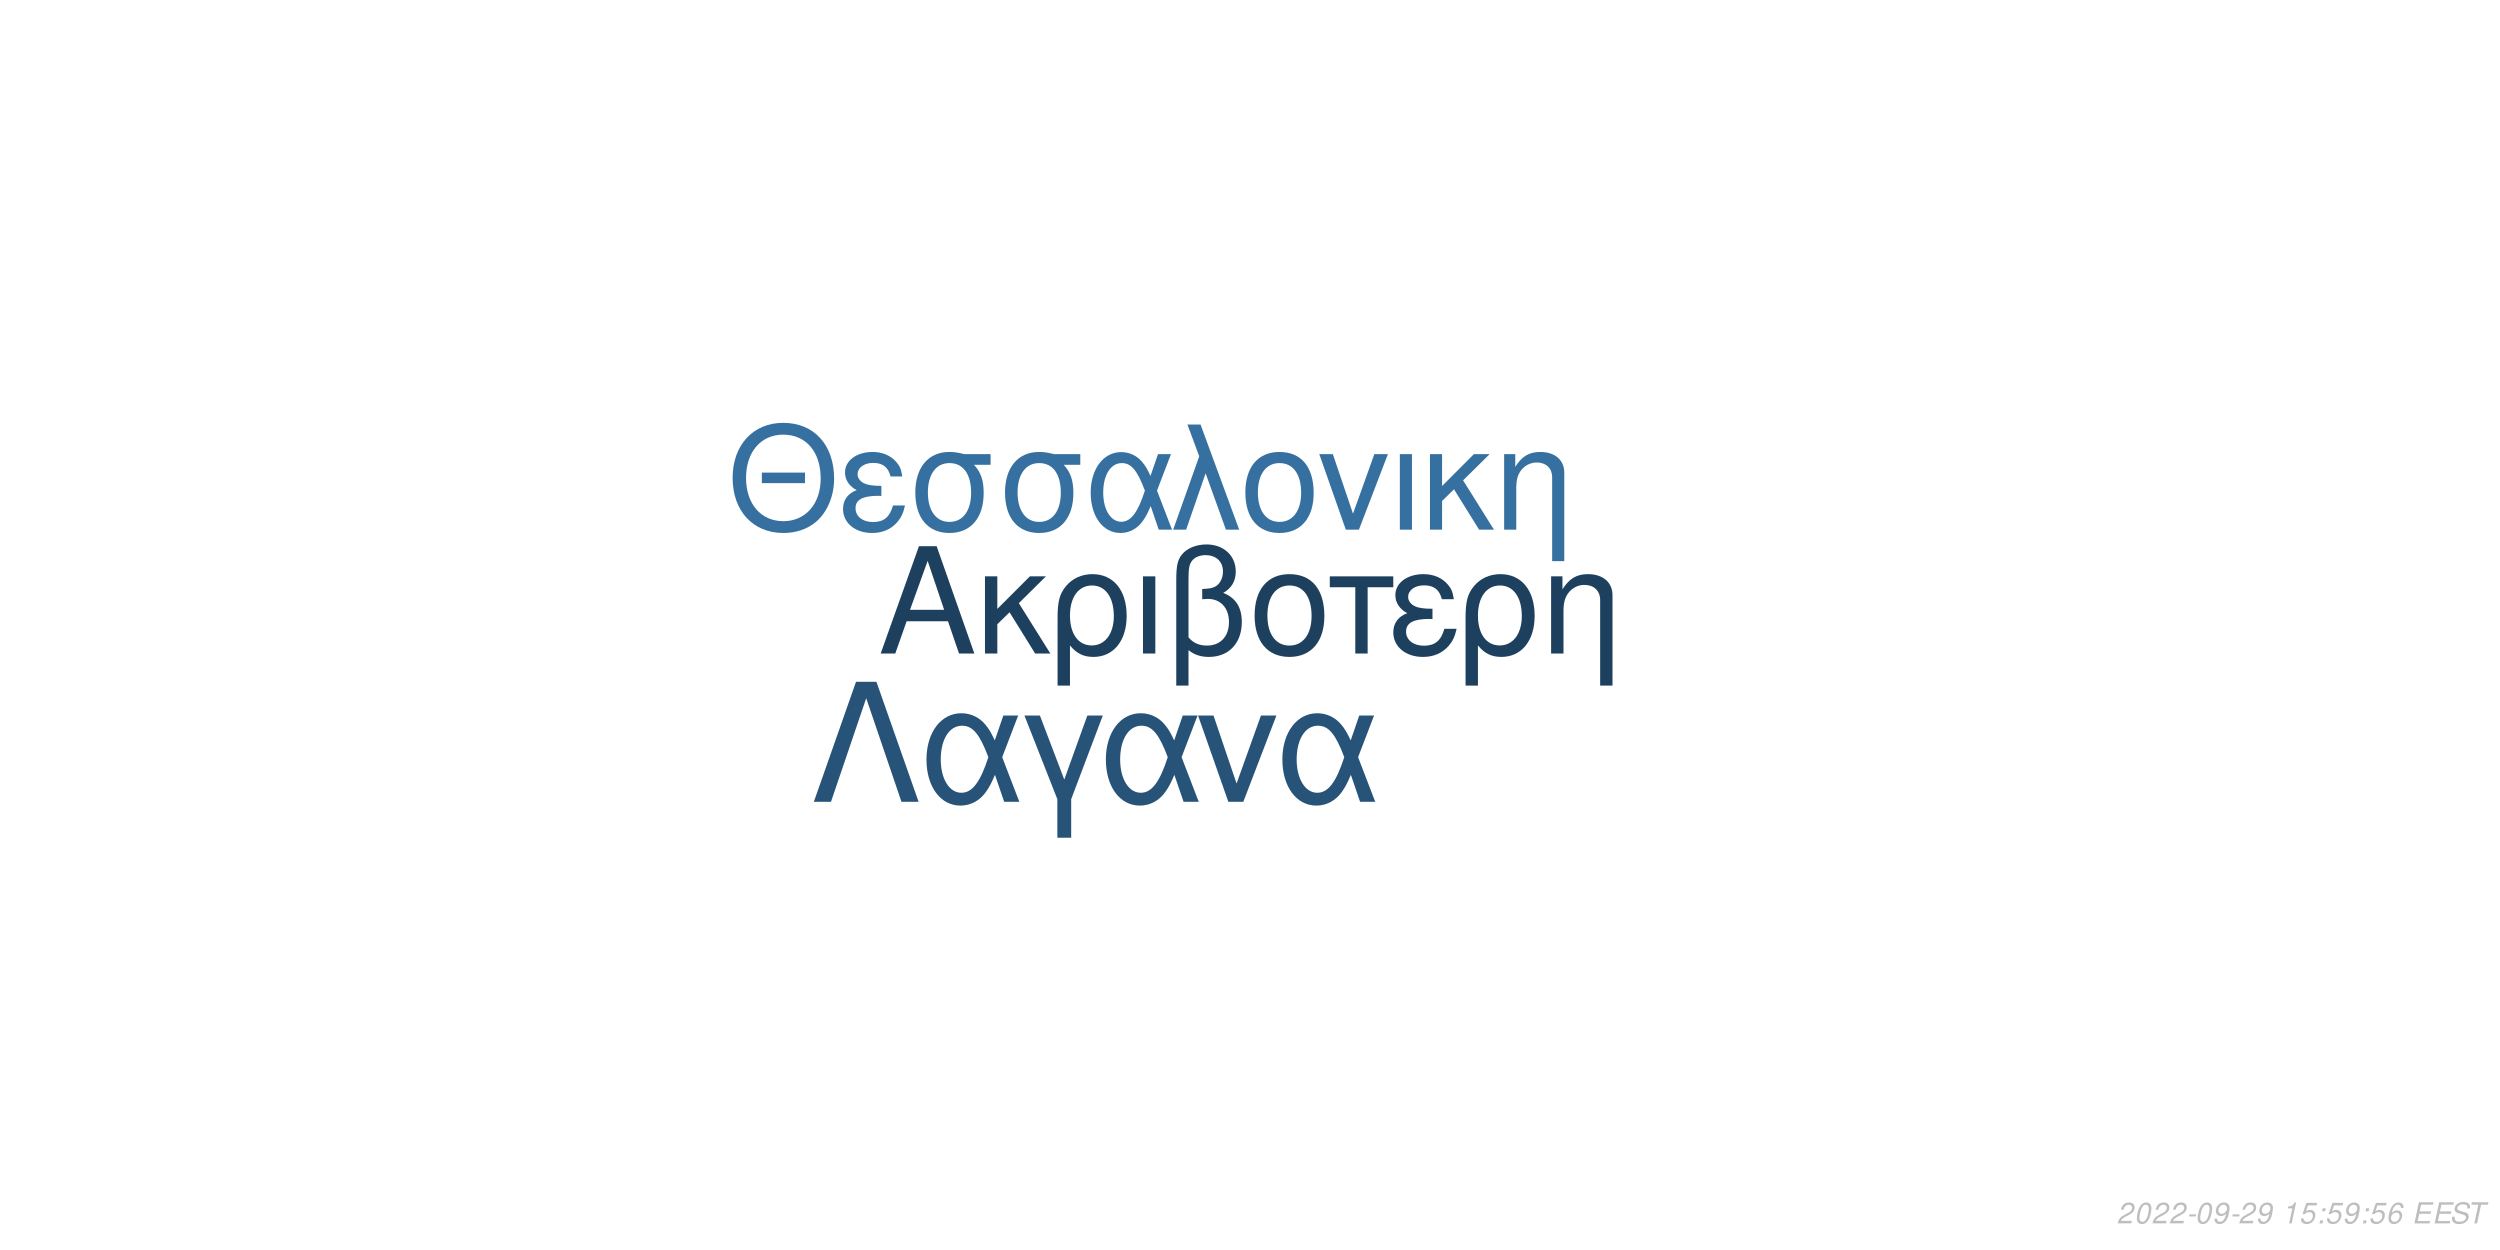
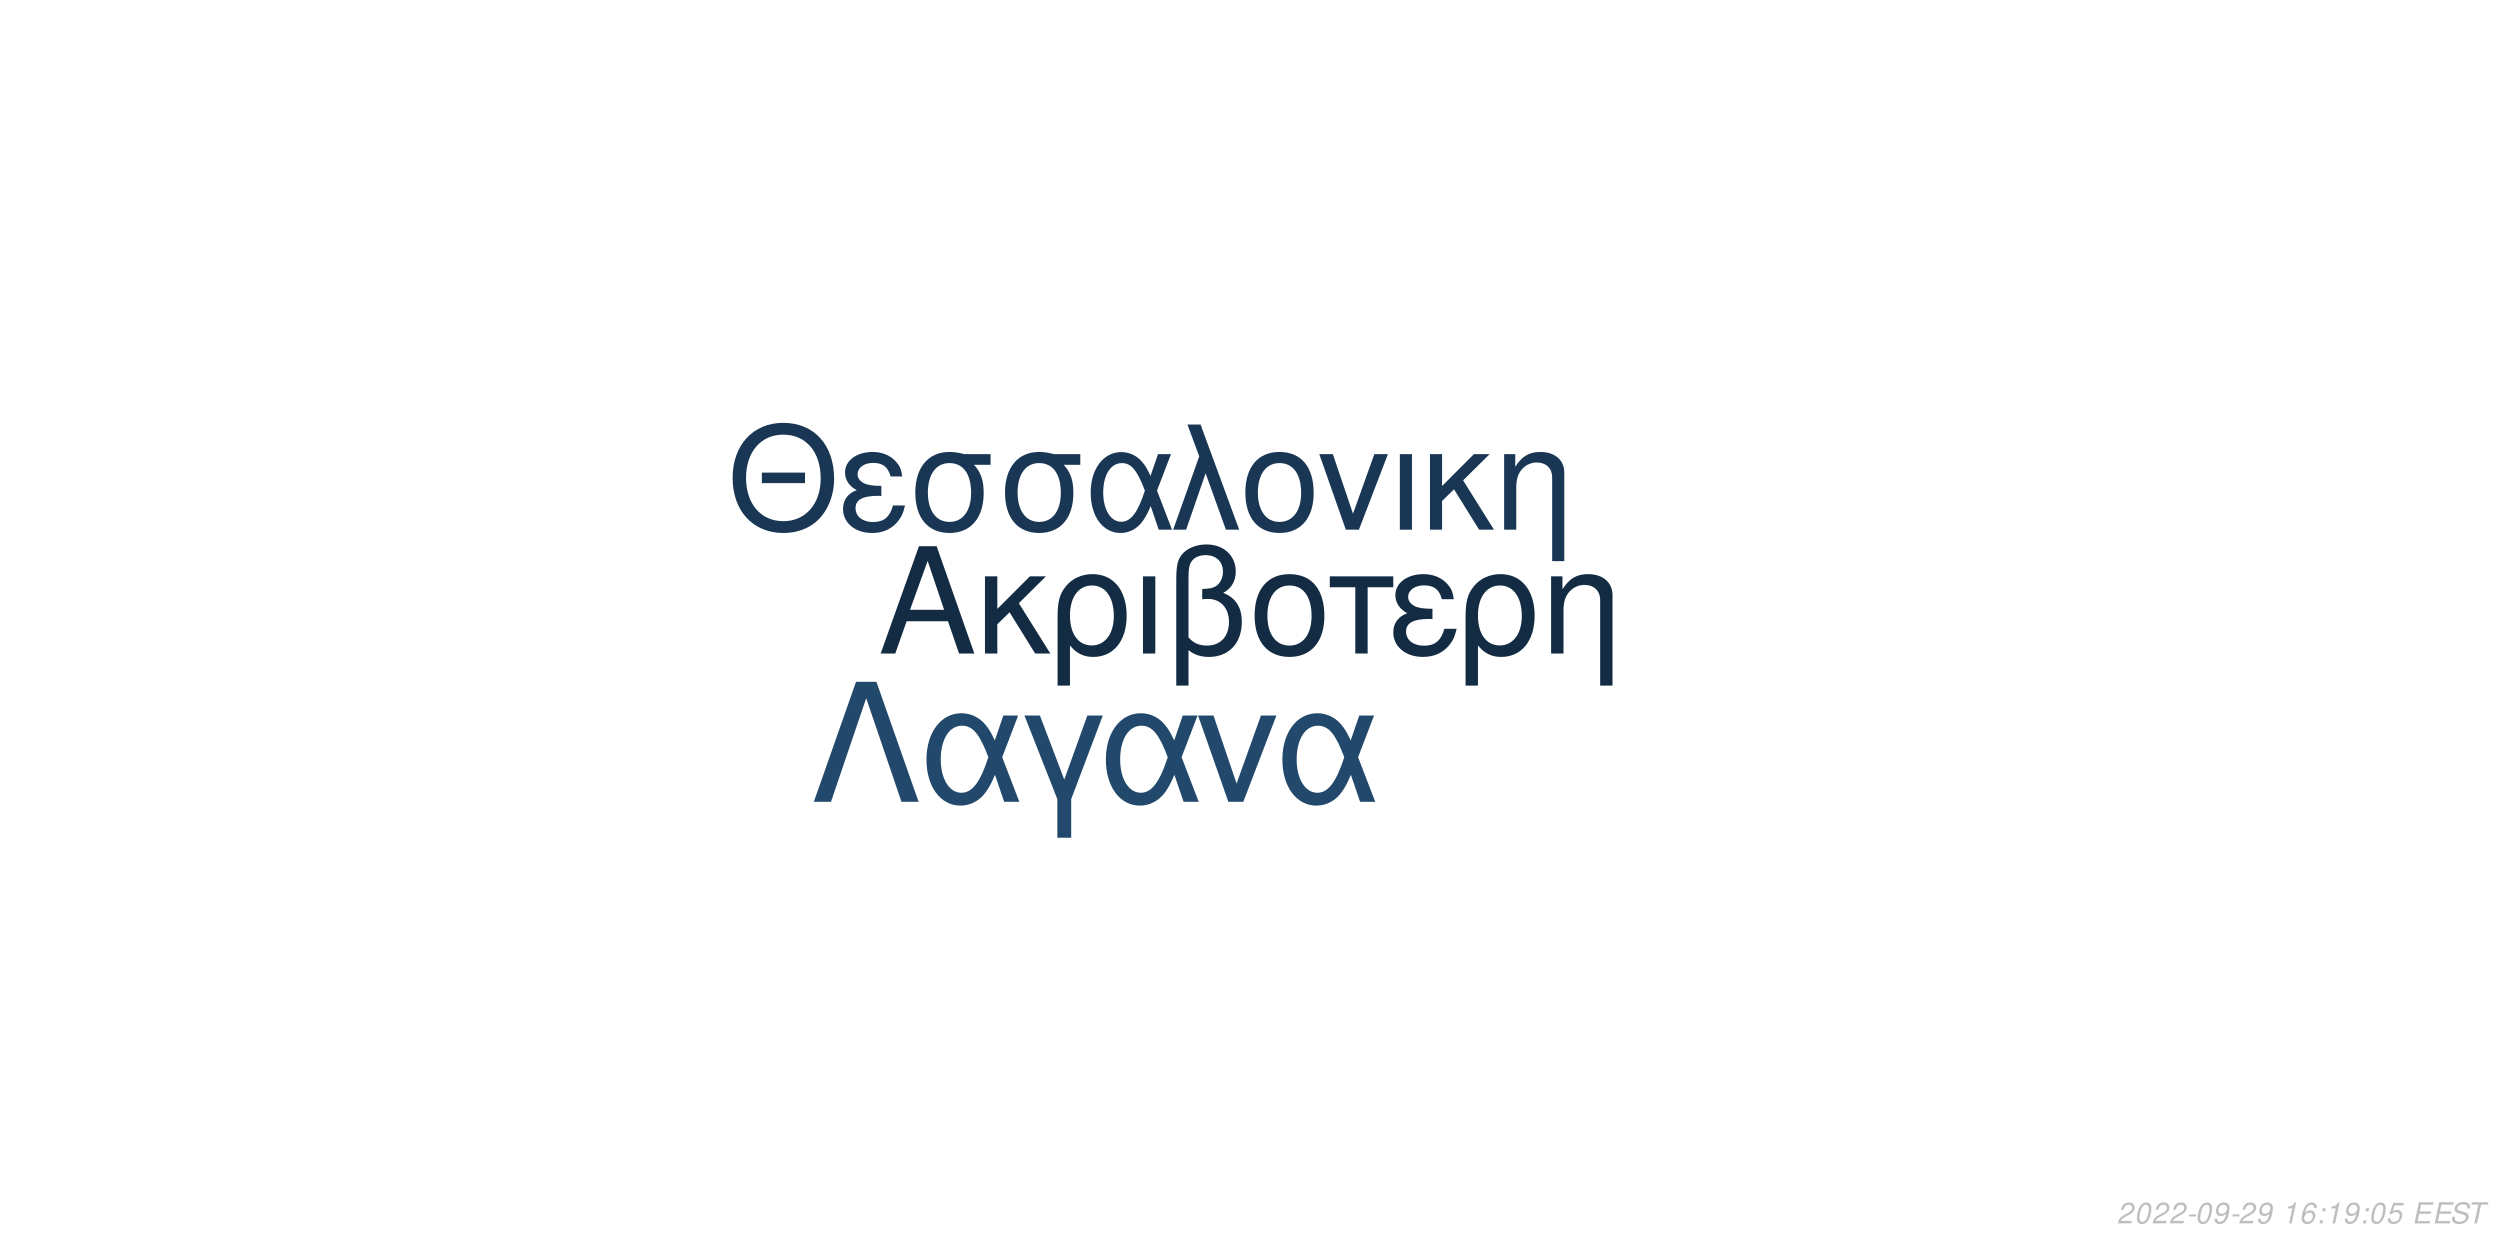
<svg xmlns="http://www.w3.org/2000/svg" xmlns:xlink="http://www.w3.org/1999/xlink" width="864pt" height="432pt" viewBox="0 0 864 432" version="1.1">
  <defs>
    <g>
      <symbol overflow="visible" id="glyph0-0">
        <path style="stroke:none;" d="" />
      </symbol>
      <symbol overflow="visible" id="glyph0-1">
        <path style="stroke:none;" d="M 24.125 -11.141 L 27.938 0 L 33.234 0 L 20.203 -37.094 L 14.094 -37.094 L 0.859 0 L 5.906 0 L 9.828 -11.141 Z M 22.797 -15.109 L 11 -15.109 L 17.094 -32.016 Z M 22.797 -15.109 " />
      </symbol>
      <symbol overflow="visible" id="glyph0-2">
        <path style="stroke:none;" d="M 7.172 -15.422 L 7.172 -26.672 L 2.906 -26.672 L 2.906 0 L 7.172 0 L 7.172 -10.125 L 11.406 -14.25 L 20.25 0 L 25.5 0 L 14.609 -17.406 L 23.969 -26.672 L 18.422 -26.672 Z M 7.172 -15.422 " />
      </symbol>
      <symbol overflow="visible" id="glyph0-3">
        <path style="stroke:none;" d="M 3 11.094 L 7.281 11.094 L 7.281 -2.797 C 9.516 -0.047 11.953 1.172 15.375 1.172 C 22.344 1.172 26.875 -4.422 26.875 -13.031 C 26.875 -21.891 22.297 -27.438 15.062 -27.438 C 11.297 -27.438 7.984 -25.906 5.797 -23.156 C 3.672 -20.516 3 -17.969 3 -12.359 Z M 14.906 -23.516 C 19.547 -23.516 22.438 -19.438 22.438 -12.922 C 22.438 -6.812 19.391 -2.797 14.812 -2.797 C 10.172 -2.797 7.281 -6.766 7.281 -13.125 C 7.281 -19.484 10.234 -23.516 14.906 -23.516 Z M 14.906 -23.516 " />
      </symbol>
      <symbol overflow="visible" id="glyph0-4">
        <path style="stroke:none;" d="M 3.516 0 L 7.781 0 L 7.781 -26.672 L 3.516 -26.672 Z M 3.516 0 " />
      </symbol>
      <symbol overflow="visible" id="glyph0-5">
        <path style="stroke:none;" d="M 4.016 11.094 L 8.25 11.094 L 8.25 -1.172 C 10.172 0.406 12.422 1.172 15.312 1.172 C 22.188 1.172 26.672 -3.609 26.672 -10.891 C 26.672 -15.984 24.578 -19.234 20.25 -20.969 C 23.109 -22.547 24.578 -25.031 24.578 -28.344 C 24.578 -33.844 20.406 -37.703 14.453 -37.703 C 10.938 -37.703 7.734 -36.391 6 -34.25 C 4.484 -32.422 4.016 -30.328 4.016 -25.391 Z M 8.25 -25.656 C 8.25 -29.359 8.5 -30.844 9.469 -32.062 C 10.375 -33.281 12.156 -34 14.094 -34 C 17.812 -34 20.156 -31.812 20.156 -28.297 C 20.156 -25.953 18.984 -23.812 17.297 -23.047 C 16.281 -22.547 15.469 -22.438 12.984 -22.297 L 12.984 -18.781 C 13.734 -18.828 14.344 -18.875 14.969 -18.875 C 19.344 -18.875 22.234 -15.719 22.234 -10.891 C 22.234 -5.906 19.281 -2.75 14.656 -2.75 C 11.953 -2.75 9.922 -3.609 8.25 -5.594 Z M 8.25 -25.656 " />
      </symbol>
      <symbol overflow="visible" id="glyph0-6">
        <path style="stroke:none;" d="M 14.094 -27.438 C 6.562 -27.438 2.094 -22.094 2.094 -13.125 C 2.094 -4.125 6.562 1.172 14.141 1.172 C 21.672 1.172 26.203 -4.172 26.203 -12.922 C 26.203 -22.188 21.828 -27.438 14.094 -27.438 Z M 14.141 -23.516 C 18.938 -23.516 21.781 -19.594 21.781 -12.984 C 21.781 -6.672 18.828 -2.75 14.141 -2.75 C 9.422 -2.75 6.516 -6.672 6.516 -13.125 C 6.516 -19.594 9.422 -23.516 14.141 -23.516 Z M 14.141 -23.516 " />
      </symbol>
      <symbol overflow="visible" id="glyph0-7">
        <path style="stroke:none;" d="M 7.891 0 L 12.156 0 L 12.156 -22.906 L 21.016 -22.906 L 21.016 -26.672 L -0.922 -26.672 L -0.922 -22.906 L 7.891 -22.906 Z M 7.891 0 " />
      </symbol>
      <symbol overflow="visible" id="glyph0-8">
        <path style="stroke:none;" d="M 14.562 -15.469 C 11.344 -15.469 9.562 -15.781 8.297 -16.438 C 6.922 -17.203 6.156 -18.328 6.156 -19.547 C 6.156 -21.891 8.453 -23.562 11.656 -23.562 C 15.062 -23.562 16.953 -22.094 17.812 -18.781 L 21.938 -18.781 C 21.578 -21.266 21.062 -22.5 19.797 -23.922 C 17.812 -26.203 14.906 -27.438 11.453 -27.438 C 5.797 -27.438 1.734 -24.375 1.734 -20.203 C 1.734 -17.609 3.156 -15.375 5.859 -13.938 C 2.797 -12.875 1.016 -10.484 1.016 -7.328 C 1.016 -2.391 5.297 1.172 11.25 1.172 C 14.969 1.172 17.906 -0.109 20.156 -2.641 C 21.578 -4.328 22.297 -5.797 22.906 -8.547 L 18.672 -8.547 C 17.5 -4.422 15.422 -2.703 11.609 -2.703 C 7.938 -2.703 5.438 -4.688 5.438 -7.578 C 5.438 -10.578 7.938 -11.953 13.484 -11.953 C 13.641 -11.953 14.094 -11.953 14.562 -11.906 Z M 14.562 -15.469 " />
      </symbol>
      <symbol overflow="visible" id="glyph0-9">
        <path style="stroke:none;" d="M 3.562 -26.672 L 3.562 0 L 7.844 0 L 7.844 -14.703 C 7.844 -17.906 8.5 -19.891 10.031 -21.531 C 11.406 -22.953 13.188 -23.719 15.062 -23.719 C 18.375 -23.719 20.516 -21.672 20.516 -18.469 L 20.516 11.094 L 24.781 11.094 L 24.781 -20.156 C 24.781 -24.578 21.469 -27.438 16.328 -27.438 C 12.359 -27.438 9.828 -25.906 7.484 -22.188 L 7.484 -26.672 Z M 3.562 -26.672 " />
      </symbol>
      <symbol overflow="visible" id="glyph1-0">
        <path style="stroke:none;" d="" />
      </symbol>
      <symbol overflow="visible" id="glyph1-1">
        <path style="stroke:none;" d="M 26.859 -19.734 L 11.953 -19.734 L 11.953 -16.094 L 26.859 -16.094 Z M 19.328 -36.922 C 8.922 -36.922 1.844 -29.25 1.844 -17.891 C 1.844 -6.484 8.875 1.141 19.391 1.141 C 23.812 1.141 27.703 -0.203 30.641 -2.688 C 34.578 -6.031 36.922 -11.656 36.922 -17.594 C 36.922 -29.297 30 -36.922 19.328 -36.922 Z M 19.328 -32.844 C 27.203 -32.844 32.281 -26.906 32.281 -17.688 C 32.281 -8.922 27.062 -2.938 19.391 -2.938 C 11.609 -2.938 6.484 -8.922 6.484 -17.891 C 6.484 -26.859 11.609 -32.844 19.328 -32.844 Z M 19.328 -32.844 " />
      </symbol>
      <symbol overflow="visible" id="glyph1-2">
        <path style="stroke:none;" d="M 14.25 -15.141 C 11.109 -15.141 9.375 -15.453 8.125 -16.094 C 6.781 -16.844 6.031 -17.938 6.031 -19.141 C 6.031 -21.422 8.266 -23.078 11.406 -23.078 C 14.75 -23.078 16.594 -21.625 17.438 -18.391 L 21.469 -18.391 C 21.125 -20.828 20.625 -22.031 19.391 -23.422 C 17.438 -25.656 14.594 -26.859 11.219 -26.859 C 5.688 -26.859 1.688 -23.875 1.688 -19.781 C 1.688 -17.234 3.094 -15.047 5.734 -13.656 C 2.734 -12.609 1 -10.266 1 -7.172 C 1 -2.344 5.188 1.141 11.016 1.141 C 14.656 1.141 17.547 -0.094 19.734 -2.594 C 21.125 -4.234 21.828 -5.688 22.422 -8.375 L 18.281 -8.375 C 17.141 -4.328 15.094 -2.641 11.359 -2.641 C 7.766 -2.641 5.328 -4.578 5.328 -7.422 C 5.328 -10.359 7.766 -11.703 13.203 -11.703 C 13.359 -11.703 13.797 -11.703 14.25 -11.656 Z M 14.25 -15.141 " />
      </symbol>
      <symbol overflow="visible" id="glyph1-3">
        <path style="stroke:none;" d="M 29 -26.109 L 19.938 -26.109 C 17.594 -26.703 16.438 -26.859 14.703 -26.859 C 7.469 -26.859 2.984 -21.469 2.984 -12.859 C 2.984 -4.031 7.375 1.141 14.797 1.141 C 22.172 1.141 26.609 -4.078 26.609 -12.656 C 26.609 -17.047 25.656 -19.828 23.266 -22.422 L 29 -22.422 Z M 14.797 -23.016 C 19.531 -23.016 22.266 -19.234 22.266 -12.75 C 22.266 -6.531 19.438 -2.688 14.797 -2.688 C 10.172 -2.688 7.328 -6.531 7.328 -12.859 C 7.328 -19.188 10.172 -23.016 14.797 -23.016 Z M 14.797 -23.016 " />
      </symbol>
      <symbol overflow="visible" id="glyph1-4">
        <path style="stroke:none;" d="M 29.344 -26.109 L 24.859 -26.109 L 22.266 -18.578 C 21.125 -21.031 20.484 -22.125 19.328 -23.469 C 17.547 -25.609 14.906 -26.812 12.156 -26.812 C 5.984 -26.812 1.594 -20.984 1.594 -12.812 C 1.594 -4.578 5.828 1.141 11.906 1.141 C 14.953 1.141 17.734 -0.344 19.625 -3.047 C 20.672 -4.531 21.281 -5.688 22.328 -8.172 L 25.109 0 L 29.703 0 L 24.516 -13.5 Z M 20.328 -13.5 C 17.891 -5.922 15.453 -2.734 12.156 -2.734 C 8.516 -2.734 5.922 -6.922 5.922 -12.812 C 5.922 -18.938 8.516 -23.016 12.359 -23.016 C 15.594 -23.016 17.688 -20.531 20.328 -13.5 Z M 20.328 -13.5 " />
      </symbol>
      <symbol overflow="visible" id="glyph1-5">
        <path style="stroke:none;" d="M 1.094 0 L 5.578 0 L 12.312 -19.484 L 19.328 0 L 23.922 0 L 10.562 -36.328 L 6.031 -36.328 L 10.109 -25.359 Z M 1.094 0 " />
      </symbol>
      <symbol overflow="visible" id="glyph1-6">
        <path style="stroke:none;" d="M 13.797 -26.859 C 6.422 -26.859 2.047 -21.625 2.047 -12.859 C 2.047 -4.031 6.422 1.141 13.859 1.141 C 21.234 1.141 25.656 -4.078 25.656 -12.656 C 25.656 -21.719 21.375 -26.859 13.797 -26.859 Z M 13.859 -23.016 C 18.531 -23.016 21.328 -19.188 21.328 -12.703 C 21.328 -6.531 18.438 -2.688 13.859 -2.688 C 9.219 -2.688 6.375 -6.531 6.375 -12.859 C 6.375 -19.188 9.219 -23.016 13.859 -23.016 Z M 13.859 -23.016 " />
      </symbol>
      <symbol overflow="visible" id="glyph1-7">
        <path style="stroke:none;" d="M 14.297 0 L 24.312 -26.109 L 19.625 -26.109 L 12.25 -5.531 L 5.281 -26.109 L 0.594 -26.109 L 9.766 0 Z M 14.297 0 " />
      </symbol>
      <symbol overflow="visible" id="glyph1-8">
        <path style="stroke:none;" d="M 3.438 0 L 7.625 0 L 7.625 -26.109 L 3.438 -26.109 Z M 3.438 0 " />
      </symbol>
      <symbol overflow="visible" id="glyph1-9">
        <path style="stroke:none;" d="M 7.031 -15.094 L 7.031 -26.109 L 2.844 -26.109 L 2.844 0 L 7.031 0 L 7.031 -9.922 L 11.156 -13.953 L 19.828 0 L 24.969 0 L 14.297 -17.047 L 23.469 -26.109 L 18.031 -26.109 Z M 7.031 -15.094 " />
      </symbol>
      <symbol overflow="visible" id="glyph1-10">
        <path style="stroke:none;" d="M 3.484 -26.109 L 3.484 0 L 7.672 0 L 7.672 -14.406 C 7.672 -17.547 8.328 -19.484 9.812 -21.078 C 11.156 -22.469 12.906 -23.219 14.75 -23.219 C 17.984 -23.219 20.078 -21.234 20.078 -18.094 L 20.078 10.859 L 24.266 10.859 L 24.266 -19.734 C 24.266 -24.062 21.031 -26.859 16 -26.859 C 12.109 -26.859 9.609 -25.359 7.328 -21.719 L 7.328 -26.109 Z M 3.484 -26.109 " />
      </symbol>
      <symbol overflow="visible" id="glyph2-0">
        <path style="stroke:none;" d="" />
      </symbol>
      <symbol overflow="visible" id="glyph2-1">
        <path style="stroke:none;" d="M 22.531 -41.484 L 15.484 -41.484 L 0.906 0 L 6.828 0 L 19 -35.797 L 31.188 0 L 37.109 0 Z M 22.531 -41.484 " />
      </symbol>
      <symbol overflow="visible" id="glyph2-2">
        <path style="stroke:none;" d="M 33.516 -29.812 L 28.391 -29.812 L 25.438 -21.219 C 24.125 -24.016 23.391 -25.266 22.078 -26.797 C 20.031 -29.25 17.016 -30.609 13.891 -30.609 C 6.828 -30.609 1.828 -23.953 1.828 -14.625 C 1.828 -5.234 6.656 1.312 13.594 1.312 C 17.078 1.312 20.266 -0.391 22.422 -3.469 C 23.609 -5.172 24.297 -6.484 25.5 -9.328 L 28.688 0 L 33.922 0 L 28 -15.422 Z M 23.219 -15.422 C 20.422 -6.766 17.641 -3.125 13.891 -3.125 C 9.734 -3.125 6.766 -7.906 6.766 -14.625 C 6.766 -21.625 9.734 -26.297 14.109 -26.297 C 17.812 -26.297 20.203 -23.453 23.219 -15.422 Z M 23.219 -15.422 " />
      </symbol>
      <symbol overflow="visible" id="glyph2-3">
        <path style="stroke:none;" d="M 12.062 12.406 L 16.844 12.406 L 16.844 -0.906 L 27.766 -29.812 L 22.422 -29.812 L 14.453 -7.688 L 6.031 -29.812 L 0.688 -29.812 L 12.062 -0.906 Z M 12.062 12.406 " />
      </symbol>
      <symbol overflow="visible" id="glyph2-4">
        <path style="stroke:none;" d="M 16.328 0 L 27.766 -29.812 L 22.422 -29.812 L 14 -6.312 L 6.031 -29.812 L 0.688 -29.812 L 11.156 0 Z M 16.328 0 " />
      </symbol>
      <symbol overflow="visible" id="glyph3-0">
        <path style="stroke:none;" d="" />
      </symbol>
      <symbol overflow="visible" id="glyph3-1">
        <path style="stroke:none;" d="M 5.234 -0.875 L 1.469 -0.875 C 1.641 -1.375 2.203 -1.891 3.109 -2.344 L 4.234 -2.938 C 5.562 -3.625 6.219 -4.469 6.219 -5.484 C 6.219 -5.938 6.062 -6.359 5.797 -6.656 C 5.469 -7.047 4.984 -7.234 4.312 -7.234 C 2.766 -7.234 1.891 -6.453 1.484 -4.734 L 2.375 -4.734 C 2.484 -5.188 2.609 -5.484 2.797 -5.75 C 3.094 -6.203 3.609 -6.453 4.188 -6.453 C 4.891 -6.453 5.344 -6.031 5.344 -5.375 C 5.344 -4.703 4.859 -4.094 4.016 -3.656 L 2.984 -3.125 C 1.234 -2.188 0.797 -1.656 0.344 -0.016 L 5.047 -0.016 Z M 5.234 -0.875 " />
      </symbol>
      <symbol overflow="visible" id="glyph3-2">
        <path style="stroke:none;" d="M 4.203 -7.234 C 3.375 -7.234 2.688 -6.812 2.125 -5.984 C 1.484 -5.047 0.984 -3.188 0.984 -1.734 C 0.984 -1.109 1.172 -0.562 1.484 -0.266 C 1.797 0.047 2.281 0.234 2.766 0.234 C 3.625 0.234 4.281 -0.156 4.859 -1.016 C 5.516 -1.953 6 -3.797 6 -5.266 C 6 -6.5 5.328 -7.234 4.203 -7.234 Z M 4.094 -6.453 C 4.734 -6.453 5.125 -5.984 5.125 -5.156 C 5.125 -4.203 4.781 -2.625 4.406 -1.812 C 3.984 -0.938 3.516 -0.547 2.875 -0.547 C 2.25 -0.547 1.875 -1.031 1.875 -1.828 C 1.875 -2.797 2.203 -4.344 2.594 -5.203 C 2.984 -6.047 3.453 -6.453 4.094 -6.453 Z M 4.094 -6.453 " />
      </symbol>
      <symbol overflow="visible" id="glyph3-3">
        <path style="stroke:none;" d="M 3.516 -3.125 L 1.125 -3.125 L 0.969 -2.406 L 3.359 -2.406 Z M 3.516 -3.125 " />
      </symbol>
      <symbol overflow="visible" id="glyph3-4">
        <path style="stroke:none;" d="M 0.844 -1.656 C 0.844 -1.547 0.844 -1.438 0.844 -1.375 C 0.844 -0.406 1.531 0.234 2.578 0.234 C 3.203 0.234 3.766 0.016 4.297 -0.438 C 4.938 -1 5.312 -1.656 5.594 -2.719 C 5.844 -3.672 6.016 -4.766 6.016 -5.375 C 6.016 -5.844 5.844 -6.328 5.547 -6.656 C 5.203 -7.031 4.703 -7.234 4.062 -7.234 C 2.516 -7.234 1.297 -5.938 1.297 -4.266 C 1.297 -3.203 1.984 -2.547 3.047 -2.547 C 3.484 -2.547 3.953 -2.672 4.281 -2.891 C 4.406 -2.984 4.547 -3.078 4.828 -3.344 C 4.438 -1.484 3.703 -0.547 2.703 -0.547 C 2.109 -0.547 1.719 -0.938 1.719 -1.547 L 1.719 -1.656 Z M 3.953 -6.453 C 4.625 -6.453 5.141 -5.953 5.141 -5.281 C 5.141 -4.188 4.312 -3.312 3.297 -3.312 C 2.594 -3.312 2.172 -3.734 2.172 -4.453 C 2.172 -5.562 2.984 -6.453 3.953 -6.453 Z M 3.953 -6.453 " />
      </symbol>
      <symbol overflow="visible" id="glyph3-5">
        <path style="stroke:none;" d="" />
      </symbol>
      <symbol overflow="visible" id="glyph3-6">
        <path style="stroke:none;" d="M 3.703 -5.188 L 2.594 0 L 3.469 0 L 5.016 -7.234 L 4.438 -7.234 C 3.906 -6.156 3.688 -6.016 2.234 -5.812 L 2.109 -5.188 Z M 3.703 -5.188 " />
      </symbol>
      <symbol overflow="visible" id="glyph3-7">
-         <path style="stroke:none;" d="M 6.297 -7.094 L 2.594 -7.094 L 1.234 -3.234 L 2.047 -3.234 C 2.656 -3.766 2.938 -3.906 3.531 -3.906 C 4.328 -3.906 4.797 -3.453 4.797 -2.688 C 4.797 -1.438 3.969 -0.547 2.828 -0.547 C 2.031 -0.547 1.609 -0.938 1.578 -1.734 L 0.703 -1.734 L 0.703 -1.516 C 0.703 -0.938 0.844 -0.547 1.188 -0.266 C 1.562 0.062 2.078 0.234 2.703 0.234 C 3.656 0.234 4.391 -0.156 4.984 -0.922 C 5.422 -1.5 5.672 -2.234 5.672 -2.953 C 5.672 -4 4.938 -4.672 3.812 -4.672 C 3.328 -4.672 2.906 -4.547 2.406 -4.234 L 3.109 -6.219 L 6.109 -6.219 Z M 6.297 -7.094 " />
+         <path style="stroke:none;" d="M 6.125 -5.344 L 6.141 -5.625 C 6.141 -6.609 5.453 -7.234 4.391 -7.234 C 3.438 -7.234 2.641 -6.719 2.016 -5.703 C 1.422 -4.781 0.938 -2.953 0.938 -1.688 C 0.938 -0.516 1.688 0.234 2.859 0.234 C 3.703 0.234 4.438 -0.156 5 -0.875 C 5.406 -1.422 5.672 -2.156 5.672 -2.766 C 5.672 -3.812 4.969 -4.5 3.906 -4.5 C 3.234 -4.5 2.672 -4.234 2.094 -3.625 C 2.406 -5.375 3.234 -6.453 4.25 -6.453 C 4.703 -6.453 5.062 -6.234 5.172 -5.844 C 5.203 -5.719 5.234 -5.578 5.25 -5.344 Z M 3.656 -3.734 C 4.344 -3.734 4.797 -3.281 4.797 -2.625 C 4.797 -1.469 3.984 -0.547 2.984 -0.547 C 2.297 -0.547 1.812 -1.047 1.812 -1.766 C 1.812 -2.859 2.625 -3.734 3.656 -3.734 Z M 3.656 -3.734 " />
      </symbol>
      <symbol overflow="visible" id="glyph3-8">
        <path style="stroke:none;" d="M 2.359 -1.031 L 1.312 -1.031 L 1.094 0 L 2.141 0 Z M 3.266 -5.234 L 2.219 -5.234 L 2 -4.203 L 3.047 -4.203 Z M 3.266 -5.234 " />
      </symbol>
      <symbol overflow="visible" id="glyph3-9">
-         <path style="stroke:none;" d="M 6.125 -5.344 L 6.141 -5.625 C 6.141 -6.609 5.453 -7.234 4.391 -7.234 C 3.438 -7.234 2.641 -6.719 2.016 -5.703 C 1.422 -4.781 0.938 -2.953 0.938 -1.688 C 0.938 -0.516 1.688 0.234 2.859 0.234 C 3.703 0.234 4.438 -0.156 5 -0.875 C 5.406 -1.422 5.672 -2.156 5.672 -2.766 C 5.672 -3.812 4.969 -4.5 3.906 -4.5 C 3.234 -4.5 2.672 -4.234 2.094 -3.625 C 2.406 -5.375 3.234 -6.453 4.25 -6.453 C 4.703 -6.453 5.062 -6.234 5.172 -5.844 C 5.203 -5.719 5.234 -5.578 5.25 -5.344 Z M 3.656 -3.734 C 4.344 -3.734 4.797 -3.281 4.797 -2.625 C 4.797 -1.469 3.984 -0.547 2.984 -0.547 C 2.297 -0.547 1.812 -1.047 1.812 -1.766 C 1.812 -2.859 2.625 -3.734 3.656 -3.734 Z M 3.656 -3.734 " />
+         <path style="stroke:none;" d="M 6.297 -7.094 L 2.594 -7.094 L 1.234 -3.234 L 2.047 -3.234 C 2.656 -3.766 2.938 -3.906 3.531 -3.906 C 4.328 -3.906 4.797 -3.453 4.797 -2.688 C 4.797 -1.438 3.969 -0.547 2.828 -0.547 C 2.031 -0.547 1.609 -0.938 1.578 -1.734 L 0.703 -1.734 L 0.703 -1.516 C 0.703 -0.938 0.844 -0.547 1.188 -0.266 C 1.562 0.062 2.078 0.234 2.703 0.234 C 3.656 0.234 4.391 -0.156 4.984 -0.922 C 5.422 -1.5 5.672 -2.234 5.672 -2.953 C 5.672 -4 4.938 -4.672 3.812 -4.672 C 3.328 -4.672 2.906 -4.547 2.406 -4.234 L 3.109 -6.219 L 6.109 -6.219 Z M 6.297 -7.094 " />
      </symbol>
      <symbol overflow="visible" id="glyph3-10">
        <path style="stroke:none;" d="M 2.547 -3.312 L 6.5 -3.312 L 6.688 -4.141 L 2.719 -4.141 L 3.219 -6.469 L 7.344 -6.469 L 7.516 -7.297 L 2.453 -7.297 L 0.906 0 L 6.125 0 L 6.297 -0.812 L 2.016 -0.812 Z M 2.547 -3.312 " />
      </symbol>
      <symbol overflow="visible" id="glyph3-11">
        <path style="stroke:none;" d="M 7.062 -5.156 C 7.125 -5.438 7.141 -5.562 7.141 -5.703 C 7.141 -6.156 6.938 -6.594 6.594 -6.891 C 6.188 -7.25 5.656 -7.406 4.875 -7.406 C 3.844 -7.406 3.047 -7.125 2.5 -6.562 C 2.094 -6.141 1.781 -5.438 1.781 -4.922 C 1.781 -4.297 2.219 -3.766 2.891 -3.562 L 4.594 -3.094 C 5.406 -2.859 5.734 -2.578 5.734 -2.094 C 5.734 -1.781 5.547 -1.406 5.266 -1.141 C 4.844 -0.766 4.266 -0.578 3.453 -0.578 C 2.328 -0.578 1.812 -0.984 1.812 -1.906 C 1.812 -2.047 1.812 -2.125 1.844 -2.312 L 0.984 -2.312 C 0.906 -2.062 0.891 -1.906 0.891 -1.688 C 0.891 -0.484 1.797 0.234 3.297 0.234 C 4.359 0.234 5.234 -0.062 5.812 -0.609 C 6.344 -1.078 6.688 -1.797 6.688 -2.375 C 6.688 -2.641 6.609 -2.906 6.453 -3.156 C 6.234 -3.5 5.938 -3.703 5.469 -3.828 L 3.75 -4.312 C 2.984 -4.547 2.734 -4.734 2.734 -5.188 C 2.734 -5.547 2.875 -5.844 3.188 -6.109 C 3.547 -6.438 4.031 -6.594 4.703 -6.594 C 5.266 -6.594 5.688 -6.484 5.906 -6.297 C 6.094 -6.125 6.219 -5.797 6.219 -5.516 C 6.219 -5.422 6.203 -5.344 6.188 -5.156 Z M 7.062 -5.156 " />
      </symbol>
      <symbol overflow="visible" id="glyph3-12">
        <path style="stroke:none;" d="M 4.938 -6.469 L 7.312 -6.469 L 7.484 -7.297 L 1.75 -7.297 L 1.578 -6.469 L 3.984 -6.469 L 2.609 0 L 3.547 0 Z M 4.938 -6.469 " />
      </symbol>
    </g>
  </defs>
  <g id="surface1">
    <rect x="0" y="0" width="864" height="432" style="fill:rgb(100%,100%,100%);fill-opacity:1;stroke:none;" />
-     <g style="fill:rgb(11.765%,25.098%,37.255%);fill-opacity:1;">
+     <g style="fill:rgb(7.451%,17.255%,26.667%);fill-opacity:1;">
      <use xlink:href="#glyph0-1" x="303.5" y="225.861" />
      <use xlink:href="#glyph0-2" x="337.5" y="225.861" />
      <use xlink:href="#glyph0-3" x="362.5" y="225.861" />
      <use xlink:href="#glyph0-4" x="391.5" y="225.861" />
      <use xlink:href="#glyph0-5" x="402.5" y="225.861" />
      <use xlink:href="#glyph0-6" x="431.5" y="225.861" />
      <use xlink:href="#glyph0-7" x="460.5" y="225.861" />
      <use xlink:href="#glyph0-8" x="480.5" y="225.861" />
      <use xlink:href="#glyph0-3" x="503.5" y="225.861" />
      <use xlink:href="#glyph0-9" x="532.5" y="225.861" />
    </g>
-     <g style="fill:rgb(21.176%,43.922%,62.745%);fill-opacity:1;">
+     <g style="fill:rgb(9.804%,21.569%,32.941%);fill-opacity:1;">
      <use xlink:href="#glyph1-1" x="251.348" y="183.058" />
      <use xlink:href="#glyph1-2" x="290.348" y="183.058" />
      <use xlink:href="#glyph1-3" x="313.348" y="183.058" />
      <use xlink:href="#glyph1-3" x="344.348" y="183.058" />
      <use xlink:href="#glyph1-4" x="375.348" y="183.058" />
      <use xlink:href="#glyph1-5" x="404.348" y="183.058" />
      <use xlink:href="#glyph1-6" x="428.348" y="183.058" />
      <use xlink:href="#glyph1-7" x="455.348" y="183.058" />
      <use xlink:href="#glyph1-8" x="480.348" y="183.058" />
      <use xlink:href="#glyph1-9" x="491.348" y="183.058" />
      <use xlink:href="#glyph1-10" x="516.348" y="183.058" />
    </g>
-     <g style="fill:rgb(15.294%,32.549%,47.451%);fill-opacity:1;">
+     <g style="fill:rgb(13.333%,28.627%,42.353%);fill-opacity:1;">
      <use xlink:href="#glyph2-1" x="280.359" y="277.105" />
      <use xlink:href="#glyph2-2" x="318.359" y="277.105" />
      <use xlink:href="#glyph2-3" x="353.359" y="277.105" />
      <use xlink:href="#glyph2-2" x="380.359" y="277.105" />
      <use xlink:href="#glyph2-4" x="413.359" y="277.105" />
      <use xlink:href="#glyph2-2" x="441.359" y="277.105" />
    </g>
    <g style="fill:rgb(74.51%,74.51%,74.51%);fill-opacity:1;">
      <use xlink:href="#glyph3-1" x="731.52" y="422.81" />
      <use xlink:href="#glyph3-2" x="737.52" y="422.81" />
      <use xlink:href="#glyph3-1" x="743.52" y="422.81" />
      <use xlink:href="#glyph3-1" x="749.52" y="422.81" />
      <use xlink:href="#glyph3-3" x="755.52" y="422.81" />
      <use xlink:href="#glyph3-2" x="758.52" y="422.81" />
      <use xlink:href="#glyph3-4" x="764.52" y="422.81" />
      <use xlink:href="#glyph3-3" x="770.52" y="422.81" />
      <use xlink:href="#glyph3-1" x="773.52" y="422.81" />
      <use xlink:href="#glyph3-4" x="779.52" y="422.81" />
      <use xlink:href="#glyph3-5" x="785.52" y="422.81" />
      <use xlink:href="#glyph3-6" x="788.52" y="422.81" />
      <use xlink:href="#glyph3-7" x="794.52" y="422.81" />
      <use xlink:href="#glyph3-8" x="800.52" y="422.81" />
-       <use xlink:href="#glyph3-7" x="803.52" y="422.81" />
+       <use xlink:href="#glyph3-6" x="803.52" y="422.81" />
      <use xlink:href="#glyph3-4" x="809.52" y="422.81" />
      <use xlink:href="#glyph3-8" x="815.52" y="422.81" />
-       <use xlink:href="#glyph3-7" x="818.52" y="422.81" />
+       <use xlink:href="#glyph3-2" x="818.52" y="422.81" />
      <use xlink:href="#glyph3-9" x="824.52" y="422.81" />
      <use xlink:href="#glyph3-5" x="830.52" y="422.81" />
      <use xlink:href="#glyph3-10" x="833.52" y="422.81" />
      <use xlink:href="#glyph3-10" x="840.52" y="422.81" />
      <use xlink:href="#glyph3-11" x="846.52" y="422.81" />
      <use xlink:href="#glyph3-12" x="852.52" y="422.81" />
    </g>
  </g>
</svg>
